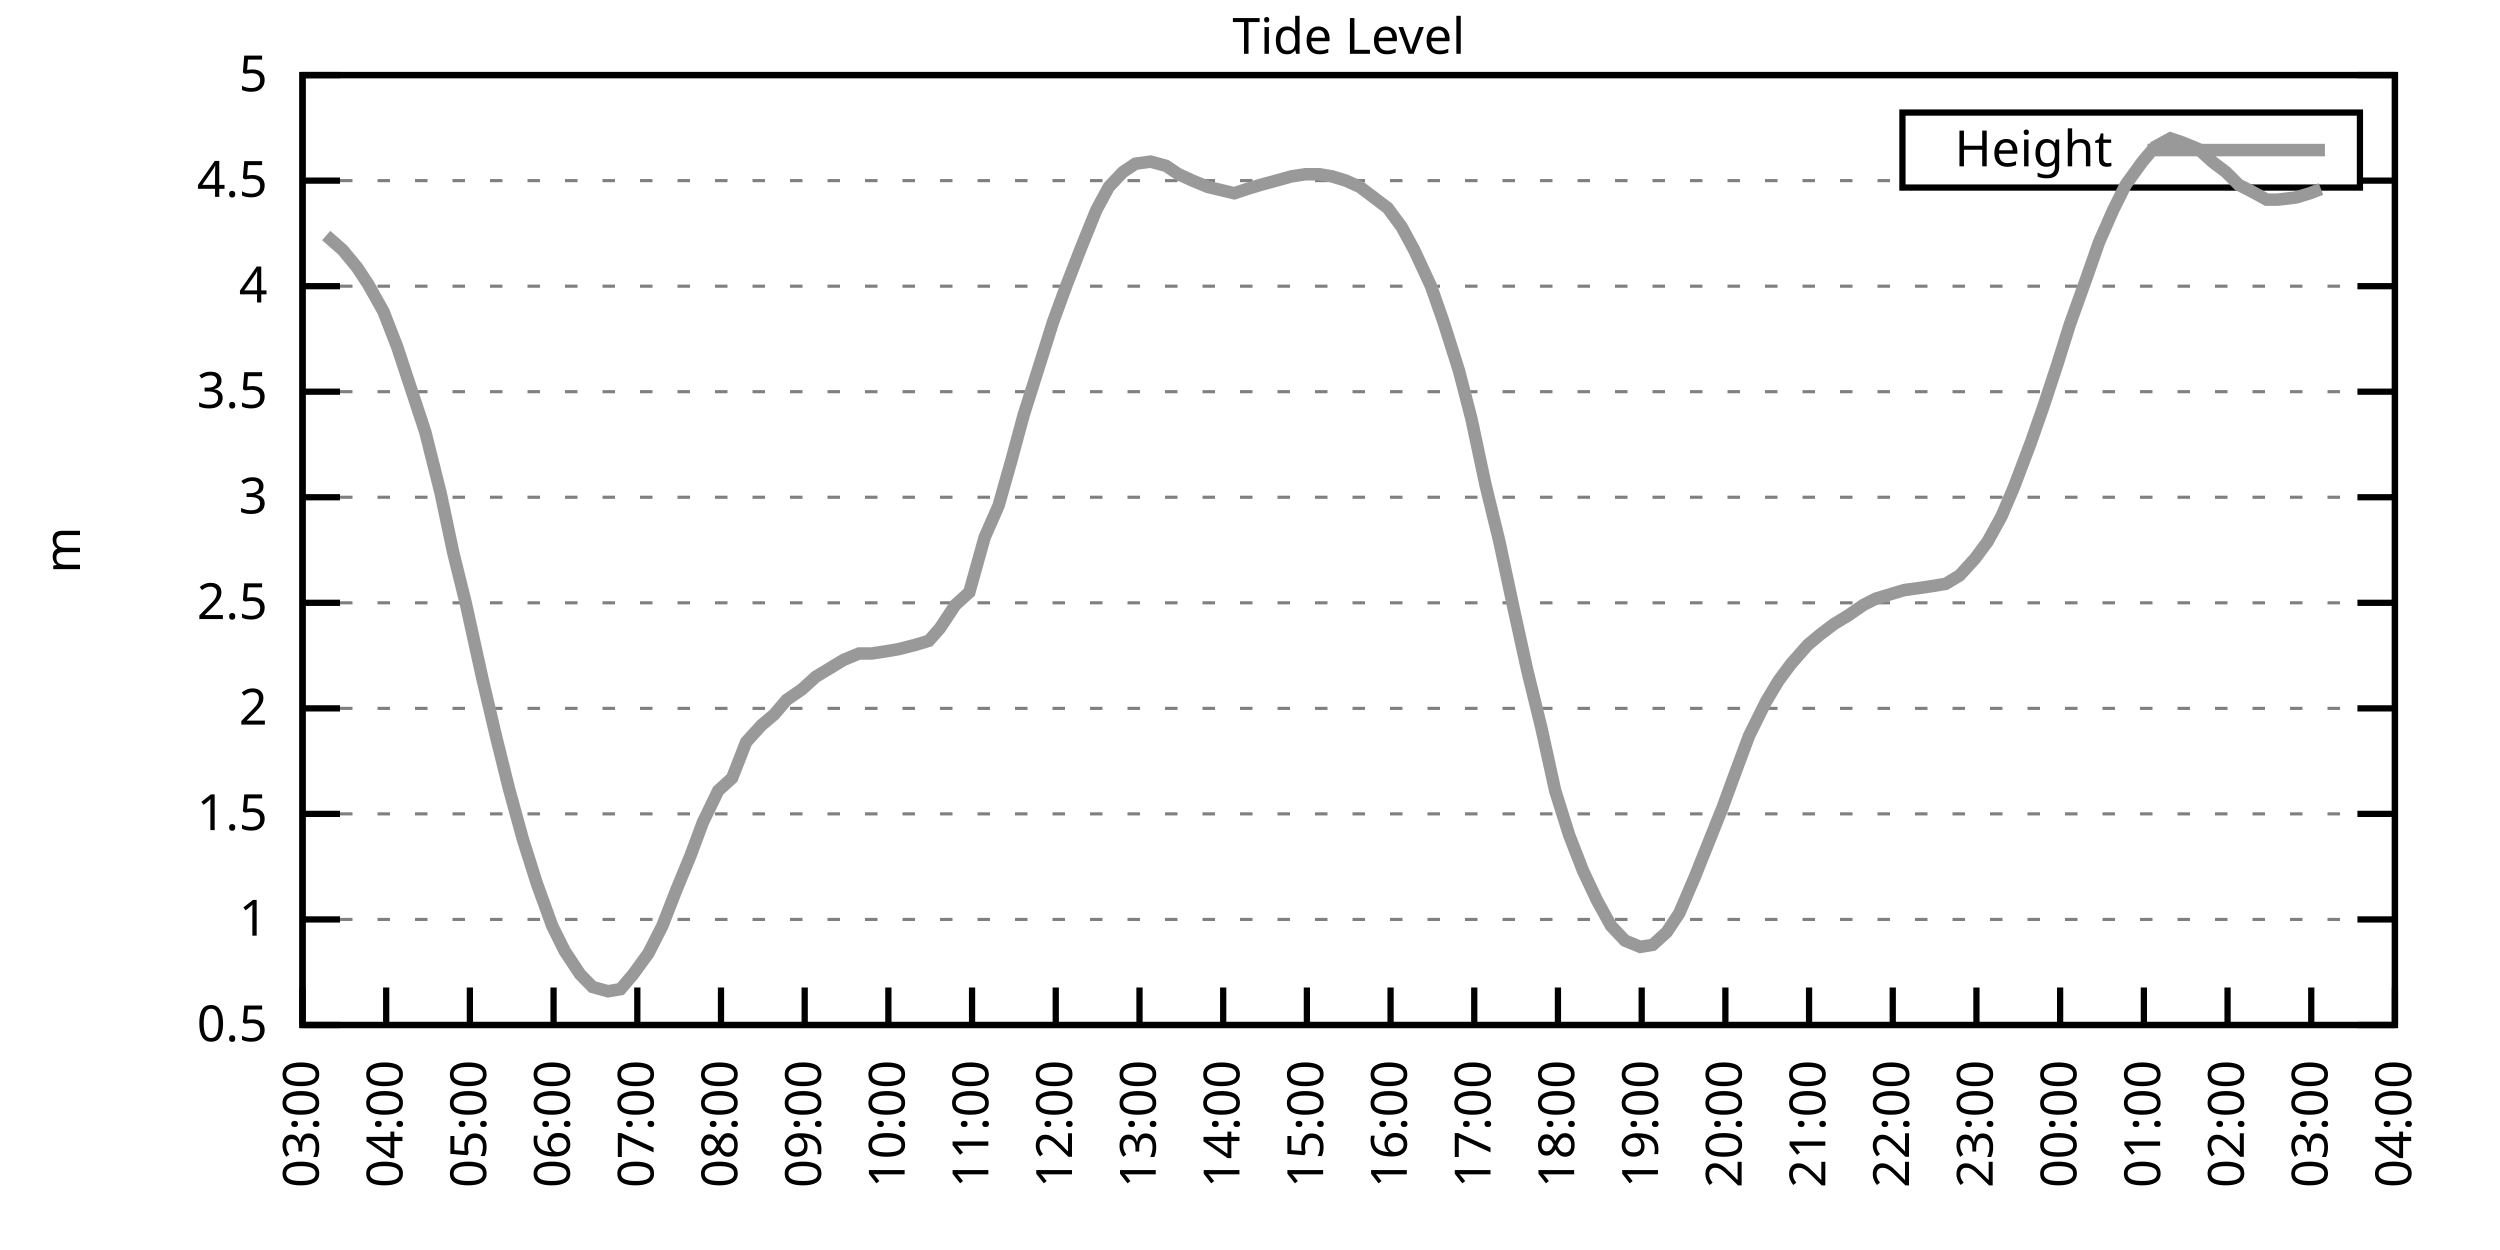
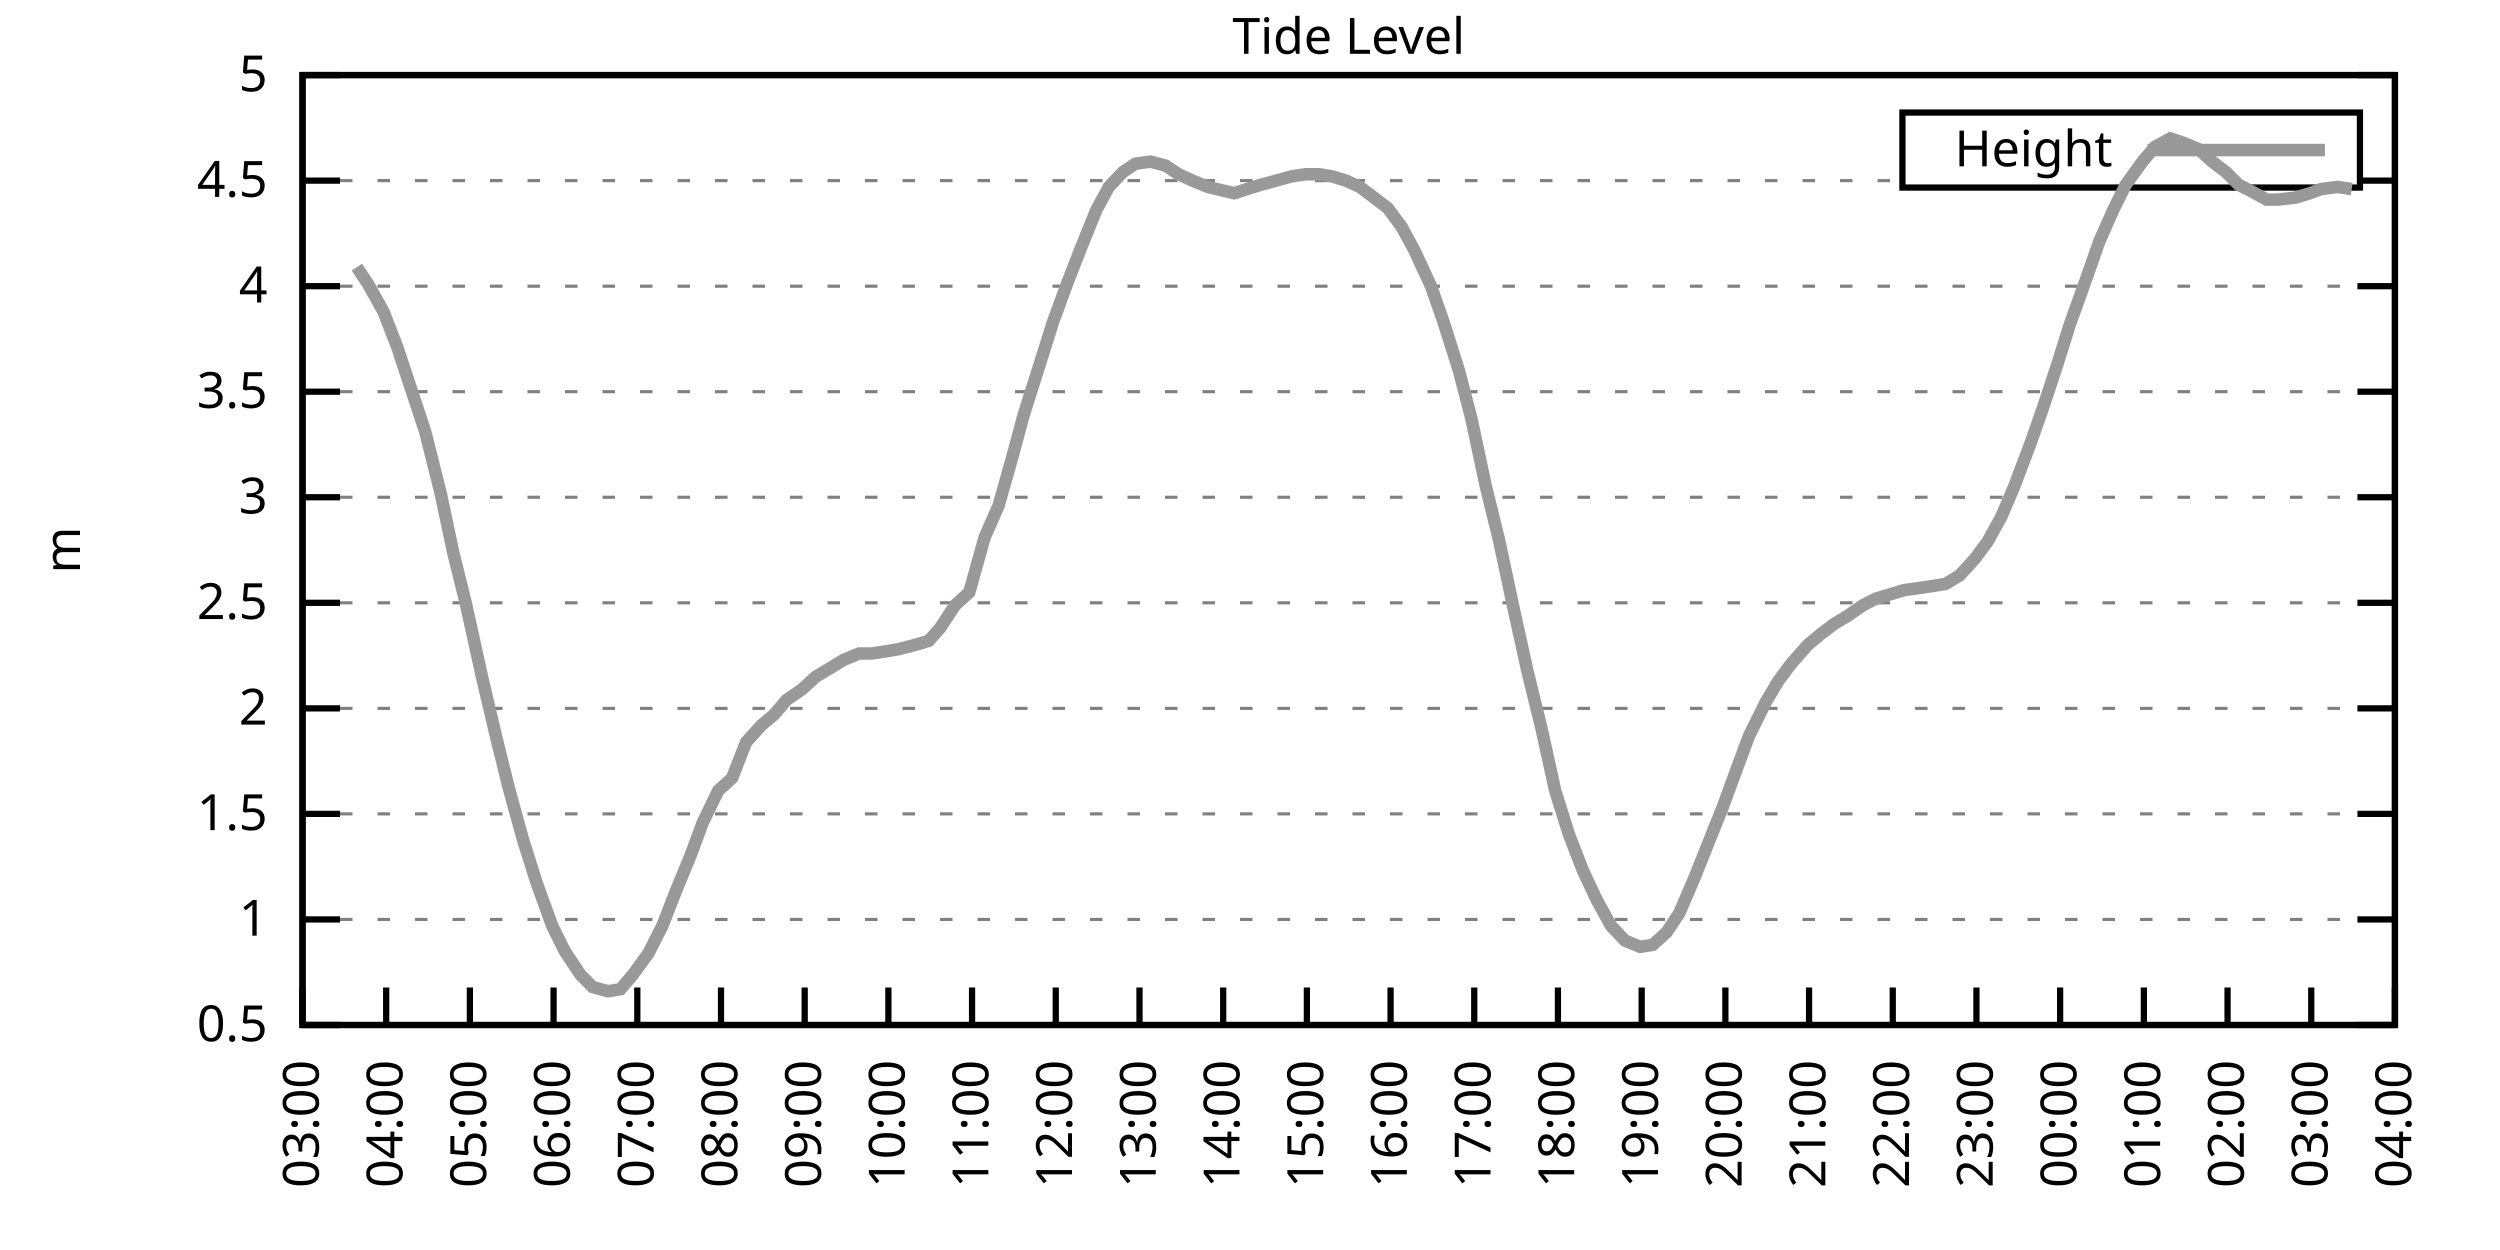
<svg xmlns="http://www.w3.org/2000/svg" xmlns:xlink="http://www.w3.org/1999/xlink" width="400" height="200" viewBox="0 0 400 200">
  <g id="gnuplot_canvas">
    <rect x="0" y="0" width="400" height="200" fill="none" />
    <defs>
      <circle id="gpDot" r="0.5" stroke-width="0.5" stroke="currentColor" />
      <path id="gpPt0" stroke-width="0.333" stroke="currentColor" d="M-1,0 h2 M0,-1 v2" />
      <path id="gpPt1" stroke-width="0.333" stroke="currentColor" d="M-1,-1 L1,1 M1,-1 L-1,1" />
      <path id="gpPt2" stroke-width="0.333" stroke="currentColor" d="M-1,0 L1,0 M0,-1 L0,1 M-1,-1 L1,1 M-1,1 L1,-1" />
      <rect id="gpPt3" stroke-width="0.333" stroke="currentColor" x="-1" y="-1" width="2" height="2" />
      <rect id="gpPt4" stroke-width="0.333" stroke="currentColor" fill="currentColor" x="-1" y="-1" width="2" height="2" />
      <circle id="gpPt5" stroke-width="0.333" stroke="currentColor" cx="0" cy="0" r="1" />
      <use xlink:href="#gpPt5" id="gpPt6" fill="currentColor" stroke="none" />
      <path id="gpPt7" stroke-width="0.333" stroke="currentColor" d="M0,-1.33 L-1.33,0.67 L1.33,0.67 z" />
      <use xlink:href="#gpPt7" id="gpPt8" fill="currentColor" stroke="none" />
      <use xlink:href="#gpPt7" id="gpPt9" stroke="currentColor" transform="rotate(180)" />
      <use xlink:href="#gpPt9" id="gpPt10" fill="currentColor" stroke="none" />
      <use xlink:href="#gpPt3" id="gpPt11" stroke="currentColor" transform="rotate(45)" />
      <use xlink:href="#gpPt11" id="gpPt12" fill="currentColor" stroke="none" />
      <path id="gpPt13" stroke-width="0.333" stroke="currentColor" d="M0,1.330 L1.265,0.411 L0.782,-1.067 L-0.782,-1.076 L-1.265,0.411 z" />
      <use xlink:href="#gpPt13" id="gpPt14" fill="currentColor" stroke="none" />
      <filter id="textbox" filterUnits="objectBoundingBox" x="0" y="0" height="1" width="1">
        <feFlood flood-color="white" flood-opacity="1" result="bgnd" />
        <feComposite in="SourceGraphic" in2="bgnd" operator="atop" />
      </filter>
      <filter id="greybox" filterUnits="objectBoundingBox" x="0" y="0" height="1" width="1">
        <feFlood flood-color="lightgrey" flood-opacity="1" result="grey" />
        <feComposite in="SourceGraphic" in2="grey" operator="atop" />
      </filter>
    </defs>
    <g fill="none" color="white" stroke="currentColor" stroke-width="1.00" stroke-linecap="butt" stroke-linejoin="miter">
</g>
    <g fill="none" color="black" stroke="currentColor" stroke-width="1.00" stroke-linecap="butt" stroke-linejoin="miter">
      <g stroke="none" shape-rendering="crispEdges">
        <polygon fill="rgb(255, 255, 255)" points="48.40,164.00 383.18,164.00 383.18,12.02 48.40,12.02 " />
      </g>
    </g>
    <g fill="none" color="black" stroke="currentColor" stroke-width="1.00" stroke-linecap="butt" stroke-linejoin="miter">
</g>
    <g fill="none" color="black" stroke="black" stroke-width="0.50" stroke-linecap="butt" stroke-linejoin="miter">
</g>
    <g fill="none" color="gray" stroke="currentColor" stroke-width="0.50" stroke-linecap="butt" stroke-linejoin="miter">
      <path stroke="gray" stroke-dasharray="2,4" class="gridline" d="M48.40,164.00 L383.19,164.00  " />
    </g>
    <g fill="none" color="gray" stroke="gray" stroke-width="1.00" stroke-linecap="butt" stroke-linejoin="miter">
</g>
    <g fill="none" color="black" stroke="currentColor" stroke-width="1.00" stroke-linecap="butt" stroke-linejoin="miter">
      <path stroke="black" d="M48.40,164.00 L54.40,164.00 M383.19,164.00 L377.19,164.00  " />
      <g transform="translate(42.80,166.60)" stroke="none" fill="black" font-family="Sans" font-size="8.00" text-anchor="end">
        <text>
          <tspan font-family="Sans"> 0.5</tspan>
        </text>
      </g>
    </g>
    <g fill="none" color="black" stroke="currentColor" stroke-width="1.00" stroke-linecap="butt" stroke-linejoin="miter">
</g>
    <g fill="none" color="black" stroke="black" stroke-width="0.50" stroke-linecap="butt" stroke-linejoin="miter">
</g>
    <g fill="none" color="gray" stroke="currentColor" stroke-width="0.50" stroke-linecap="butt" stroke-linejoin="miter">
      <path stroke="gray" stroke-dasharray="2,4" class="gridline" d="M48.40,147.11 L383.19,147.11  " />
    </g>
    <g fill="none" color="gray" stroke="gray" stroke-width="1.00" stroke-linecap="butt" stroke-linejoin="miter">
</g>
    <g fill="none" color="black" stroke="currentColor" stroke-width="1.00" stroke-linecap="butt" stroke-linejoin="miter">
      <path stroke="black" d="M48.40,147.11 L54.40,147.11 M383.19,147.11 L377.19,147.11  " />
      <g transform="translate(42.80,149.71)" stroke="none" fill="black" font-family="Sans" font-size="8.00" text-anchor="end">
        <text>
          <tspan font-family="Sans"> 1</tspan>
        </text>
      </g>
    </g>
    <g fill="none" color="black" stroke="currentColor" stroke-width="1.00" stroke-linecap="butt" stroke-linejoin="miter">
</g>
    <g fill="none" color="black" stroke="black" stroke-width="0.50" stroke-linecap="butt" stroke-linejoin="miter">
</g>
    <g fill="none" color="gray" stroke="currentColor" stroke-width="0.50" stroke-linecap="butt" stroke-linejoin="miter">
      <path stroke="gray" stroke-dasharray="2,4" class="gridline" d="M48.40,130.22 L383.19,130.22  " />
    </g>
    <g fill="none" color="gray" stroke="gray" stroke-width="1.00" stroke-linecap="butt" stroke-linejoin="miter">
</g>
    <g fill="none" color="black" stroke="currentColor" stroke-width="1.00" stroke-linecap="butt" stroke-linejoin="miter">
      <path stroke="black" d="M48.40,130.22 L54.40,130.22 M383.19,130.22 L377.19,130.22  " />
      <g transform="translate(42.80,132.82)" stroke="none" fill="black" font-family="Sans" font-size="8.00" text-anchor="end">
        <text>
          <tspan font-family="Sans"> 1.5</tspan>
        </text>
      </g>
    </g>
    <g fill="none" color="black" stroke="currentColor" stroke-width="1.00" stroke-linecap="butt" stroke-linejoin="miter">
</g>
    <g fill="none" color="black" stroke="black" stroke-width="0.50" stroke-linecap="butt" stroke-linejoin="miter">
</g>
    <g fill="none" color="gray" stroke="currentColor" stroke-width="0.50" stroke-linecap="butt" stroke-linejoin="miter">
      <path stroke="gray" stroke-dasharray="2,4" class="gridline" d="M48.40,113.34 L383.19,113.34  " />
    </g>
    <g fill="none" color="gray" stroke="gray" stroke-width="1.00" stroke-linecap="butt" stroke-linejoin="miter">
</g>
    <g fill="none" color="black" stroke="currentColor" stroke-width="1.00" stroke-linecap="butt" stroke-linejoin="miter">
      <path stroke="black" d="M48.40,113.34 L54.40,113.34 M383.19,113.34 L377.19,113.34  " />
      <g transform="translate(42.80,115.94)" stroke="none" fill="black" font-family="Sans" font-size="8.00" text-anchor="end">
        <text>
          <tspan font-family="Sans"> 2</tspan>
        </text>
      </g>
    </g>
    <g fill="none" color="black" stroke="currentColor" stroke-width="1.00" stroke-linecap="butt" stroke-linejoin="miter">
</g>
    <g fill="none" color="black" stroke="black" stroke-width="0.50" stroke-linecap="butt" stroke-linejoin="miter">
</g>
    <g fill="none" color="gray" stroke="currentColor" stroke-width="0.50" stroke-linecap="butt" stroke-linejoin="miter">
      <path stroke="gray" stroke-dasharray="2,4" class="gridline" d="M48.40,96.45 L383.19,96.45  " />
    </g>
    <g fill="none" color="gray" stroke="gray" stroke-width="1.00" stroke-linecap="butt" stroke-linejoin="miter">
</g>
    <g fill="none" color="black" stroke="currentColor" stroke-width="1.00" stroke-linecap="butt" stroke-linejoin="miter">
      <path stroke="black" d="M48.40,96.45 L54.40,96.45 M383.19,96.45 L377.19,96.45  " />
      <g transform="translate(42.80,99.05)" stroke="none" fill="black" font-family="Sans" font-size="8.00" text-anchor="end">
        <text>
          <tspan font-family="Sans"> 2.5</tspan>
        </text>
      </g>
    </g>
    <g fill="none" color="black" stroke="currentColor" stroke-width="1.00" stroke-linecap="butt" stroke-linejoin="miter">
</g>
    <g fill="none" color="black" stroke="black" stroke-width="0.50" stroke-linecap="butt" stroke-linejoin="miter">
</g>
    <g fill="none" color="gray" stroke="currentColor" stroke-width="0.50" stroke-linecap="butt" stroke-linejoin="miter">
      <path stroke="gray" stroke-dasharray="2,4" class="gridline" d="M48.40,79.56 L383.19,79.56  " />
    </g>
    <g fill="none" color="gray" stroke="gray" stroke-width="1.00" stroke-linecap="butt" stroke-linejoin="miter">
</g>
    <g fill="none" color="black" stroke="currentColor" stroke-width="1.00" stroke-linecap="butt" stroke-linejoin="miter">
      <path stroke="black" d="M48.40,79.56 L54.40,79.56 M383.19,79.56 L377.19,79.56  " />
      <g transform="translate(42.80,82.16)" stroke="none" fill="black" font-family="Sans" font-size="8.00" text-anchor="end">
        <text>
          <tspan font-family="Sans"> 3</tspan>
        </text>
      </g>
    </g>
    <g fill="none" color="black" stroke="currentColor" stroke-width="1.00" stroke-linecap="butt" stroke-linejoin="miter">
</g>
    <g fill="none" color="black" stroke="black" stroke-width="0.50" stroke-linecap="butt" stroke-linejoin="miter">
</g>
    <g fill="none" color="gray" stroke="currentColor" stroke-width="0.50" stroke-linecap="butt" stroke-linejoin="miter">
      <path stroke="gray" stroke-dasharray="2,4" class="gridline" d="M48.40,62.67 L383.19,62.67  " />
    </g>
    <g fill="none" color="gray" stroke="gray" stroke-width="1.00" stroke-linecap="butt" stroke-linejoin="miter">
</g>
    <g fill="none" color="black" stroke="currentColor" stroke-width="1.00" stroke-linecap="butt" stroke-linejoin="miter">
      <path stroke="black" d="M48.40,62.67 L54.40,62.67 M383.19,62.67 L377.19,62.67  " />
      <g transform="translate(42.80,65.27)" stroke="none" fill="black" font-family="Sans" font-size="8.00" text-anchor="end">
        <text>
          <tspan font-family="Sans"> 3.5</tspan>
        </text>
      </g>
    </g>
    <g fill="none" color="black" stroke="currentColor" stroke-width="1.00" stroke-linecap="butt" stroke-linejoin="miter">
</g>
    <g fill="none" color="black" stroke="black" stroke-width="0.50" stroke-linecap="butt" stroke-linejoin="miter">
</g>
    <g fill="none" color="gray" stroke="currentColor" stroke-width="0.50" stroke-linecap="butt" stroke-linejoin="miter">
      <path stroke="gray" stroke-dasharray="2,4" class="gridline" d="M48.40,45.79 L383.19,45.79  " />
    </g>
    <g fill="none" color="gray" stroke="gray" stroke-width="1.00" stroke-linecap="butt" stroke-linejoin="miter">
</g>
    <g fill="none" color="black" stroke="currentColor" stroke-width="1.00" stroke-linecap="butt" stroke-linejoin="miter">
      <path stroke="black" d="M48.40,45.79 L54.40,45.79 M383.19,45.79 L377.19,45.79  " />
      <g transform="translate(42.80,48.39)" stroke="none" fill="black" font-family="Sans" font-size="8.00" text-anchor="end">
        <text>
          <tspan font-family="Sans"> 4</tspan>
        </text>
      </g>
    </g>
    <g fill="none" color="black" stroke="currentColor" stroke-width="1.00" stroke-linecap="butt" stroke-linejoin="miter">
</g>
    <g fill="none" color="black" stroke="black" stroke-width="0.50" stroke-linecap="butt" stroke-linejoin="miter">
</g>
    <g fill="none" color="gray" stroke="currentColor" stroke-width="0.50" stroke-linecap="butt" stroke-linejoin="miter">
      <path stroke="gray" stroke-dasharray="2,4" class="gridline" d="M48.40,28.90 L304.39,28.90 M377.59,28.90 L383.19,28.90  " />
    </g>
    <g fill="none" color="gray" stroke="gray" stroke-width="1.00" stroke-linecap="butt" stroke-linejoin="miter">
</g>
    <g fill="none" color="black" stroke="currentColor" stroke-width="1.00" stroke-linecap="butt" stroke-linejoin="miter">
      <path stroke="black" d="M48.40,28.90 L54.40,28.90 M383.19,28.90 L377.19,28.90  " />
      <g transform="translate(42.80,31.50)" stroke="none" fill="black" font-family="Sans" font-size="8.00" text-anchor="end">
        <text>
          <tspan font-family="Sans"> 4.5</tspan>
        </text>
      </g>
    </g>
    <g fill="none" color="black" stroke="currentColor" stroke-width="1.00" stroke-linecap="butt" stroke-linejoin="miter">
</g>
    <g fill="none" color="black" stroke="black" stroke-width="0.50" stroke-linecap="butt" stroke-linejoin="miter">
</g>
    <g fill="none" color="gray" stroke="currentColor" stroke-width="0.50" stroke-linecap="butt" stroke-linejoin="miter">
      <path stroke="gray" stroke-dasharray="2,4" class="gridline" d="M48.40,12.01 L383.19,12.01  " />
    </g>
    <g fill="none" color="gray" stroke="gray" stroke-width="1.00" stroke-linecap="butt" stroke-linejoin="miter">
</g>
    <g fill="none" color="black" stroke="currentColor" stroke-width="1.00" stroke-linecap="butt" stroke-linejoin="miter">
      <path stroke="black" d="M48.40,12.01 L54.40,12.01 M383.19,12.01 L377.19,12.01  " />
      <g transform="translate(42.80,14.61)" stroke="none" fill="black" font-family="Sans" font-size="8.00" text-anchor="end">
        <text>
          <tspan font-family="Sans"> 5</tspan>
        </text>
      </g>
    </g>
    <g fill="none" color="black" stroke="currentColor" stroke-width="1.00" stroke-linecap="butt" stroke-linejoin="miter">
      <path stroke="black" d="M48.40,164.00 L48.40,158.00  " />
      <g transform="translate(51.00,169.60) rotate(270.00)" stroke="none" fill="black" font-family="Sans" font-size="8.00" text-anchor="end">
        <text>
          <tspan font-family="Sans">03:00</tspan>
        </text>
      </g>
    </g>
    <g fill="none" color="black" stroke="currentColor" stroke-width="1.00" stroke-linecap="butt" stroke-linejoin="miter">
      <path stroke="black" d="M61.79,164.00 L61.79,158.00  " />
      <g transform="translate(64.39,169.60) rotate(270.00)" stroke="none" fill="black" font-family="Sans" font-size="8.00" text-anchor="end">
        <text>
          <tspan font-family="Sans">04:00</tspan>
        </text>
      </g>
    </g>
    <g fill="none" color="black" stroke="currentColor" stroke-width="1.00" stroke-linecap="butt" stroke-linejoin="miter">
      <path stroke="black" d="M75.18,164.00 L75.18,158.00  " />
      <g transform="translate(77.78,169.60) rotate(270.00)" stroke="none" fill="black" font-family="Sans" font-size="8.00" text-anchor="end">
        <text>
          <tspan font-family="Sans">05:00</tspan>
        </text>
      </g>
    </g>
    <g fill="none" color="black" stroke="currentColor" stroke-width="1.00" stroke-linecap="butt" stroke-linejoin="miter">
      <path stroke="black" d="M88.57,164.00 L88.57,158.00  " />
      <g transform="translate(91.17,169.60) rotate(270.00)" stroke="none" fill="black" font-family="Sans" font-size="8.00" text-anchor="end">
        <text>
          <tspan font-family="Sans">06:00</tspan>
        </text>
      </g>
    </g>
    <g fill="none" color="black" stroke="currentColor" stroke-width="1.00" stroke-linecap="butt" stroke-linejoin="miter">
      <path stroke="black" d="M101.97,164.00 L101.97,158.00  " />
      <g transform="translate(104.57,169.60) rotate(270.00)" stroke="none" fill="black" font-family="Sans" font-size="8.00" text-anchor="end">
        <text>
          <tspan font-family="Sans">07:00</tspan>
        </text>
      </g>
    </g>
    <g fill="none" color="black" stroke="currentColor" stroke-width="1.00" stroke-linecap="butt" stroke-linejoin="miter">
      <path stroke="black" d="M115.36,164.00 L115.36,158.00  " />
      <g transform="translate(117.96,169.60) rotate(270.00)" stroke="none" fill="black" font-family="Sans" font-size="8.00" text-anchor="end">
        <text>
          <tspan font-family="Sans">08:00</tspan>
        </text>
      </g>
    </g>
    <g fill="none" color="black" stroke="currentColor" stroke-width="1.00" stroke-linecap="butt" stroke-linejoin="miter">
      <path stroke="black" d="M128.75,164.00 L128.75,158.00  " />
      <g transform="translate(131.35,169.60) rotate(270.00)" stroke="none" fill="black" font-family="Sans" font-size="8.00" text-anchor="end">
        <text>
          <tspan font-family="Sans">09:00</tspan>
        </text>
      </g>
    </g>
    <g fill="none" color="black" stroke="currentColor" stroke-width="1.00" stroke-linecap="butt" stroke-linejoin="miter">
      <path stroke="black" d="M142.14,164.00 L142.14,158.00  " />
      <g transform="translate(144.74,169.60) rotate(270.00)" stroke="none" fill="black" font-family="Sans" font-size="8.00" text-anchor="end">
        <text>
          <tspan font-family="Sans">10:00</tspan>
        </text>
      </g>
    </g>
    <g fill="none" color="black" stroke="currentColor" stroke-width="1.00" stroke-linecap="butt" stroke-linejoin="miter">
      <path stroke="black" d="M155.53,164.00 L155.53,158.00  " />
      <g transform="translate(158.13,169.60) rotate(270.00)" stroke="none" fill="black" font-family="Sans" font-size="8.00" text-anchor="end">
        <text>
          <tspan font-family="Sans">11:00</tspan>
        </text>
      </g>
    </g>
    <g fill="none" color="black" stroke="currentColor" stroke-width="1.00" stroke-linecap="butt" stroke-linejoin="miter">
      <path stroke="black" d="M168.92,164.00 L168.92,158.00  " />
      <g transform="translate(171.52,169.60) rotate(270.00)" stroke="none" fill="black" font-family="Sans" font-size="8.00" text-anchor="end">
        <text>
          <tspan font-family="Sans">12:00</tspan>
        </text>
      </g>
    </g>
    <g fill="none" color="black" stroke="currentColor" stroke-width="1.00" stroke-linecap="butt" stroke-linejoin="miter">
      <path stroke="black" d="M182.32,164.00 L182.32,158.00  " />
      <g transform="translate(184.92,169.60) rotate(270.00)" stroke="none" fill="black" font-family="Sans" font-size="8.00" text-anchor="end">
        <text>
          <tspan font-family="Sans">13:00</tspan>
        </text>
      </g>
    </g>
    <g fill="none" color="black" stroke="currentColor" stroke-width="1.00" stroke-linecap="butt" stroke-linejoin="miter">
      <path stroke="black" d="M195.71,164.00 L195.71,158.00  " />
      <g transform="translate(198.31,169.60) rotate(270.00)" stroke="none" fill="black" font-family="Sans" font-size="8.00" text-anchor="end">
        <text>
          <tspan font-family="Sans">14:00</tspan>
        </text>
      </g>
    </g>
    <g fill="none" color="black" stroke="currentColor" stroke-width="1.00" stroke-linecap="butt" stroke-linejoin="miter">
      <path stroke="black" d="M209.10,164.00 L209.10,158.00  " />
      <g transform="translate(211.70,169.60) rotate(270.00)" stroke="none" fill="black" font-family="Sans" font-size="8.00" text-anchor="end">
        <text>
          <tspan font-family="Sans">15:00</tspan>
        </text>
      </g>
    </g>
    <g fill="none" color="black" stroke="currentColor" stroke-width="1.00" stroke-linecap="butt" stroke-linejoin="miter">
      <path stroke="black" d="M222.49,164.00 L222.49,158.00  " />
      <g transform="translate(225.09,169.60) rotate(270.00)" stroke="none" fill="black" font-family="Sans" font-size="8.00" text-anchor="end">
        <text>
          <tspan font-family="Sans">16:00</tspan>
        </text>
      </g>
    </g>
    <g fill="none" color="black" stroke="currentColor" stroke-width="1.00" stroke-linecap="butt" stroke-linejoin="miter">
      <path stroke="black" d="M235.88,164.00 L235.88,158.00  " />
      <g transform="translate(238.48,169.60) rotate(270.00)" stroke="none" fill="black" font-family="Sans" font-size="8.00" text-anchor="end">
        <text>
          <tspan font-family="Sans">17:00</tspan>
        </text>
      </g>
    </g>
    <g fill="none" color="black" stroke="currentColor" stroke-width="1.00" stroke-linecap="butt" stroke-linejoin="miter">
      <path stroke="black" d="M249.27,164.00 L249.27,158.00  " />
      <g transform="translate(251.87,169.60) rotate(270.00)" stroke="none" fill="black" font-family="Sans" font-size="8.00" text-anchor="end">
        <text>
          <tspan font-family="Sans">18:00</tspan>
        </text>
      </g>
    </g>
    <g fill="none" color="black" stroke="currentColor" stroke-width="1.00" stroke-linecap="butt" stroke-linejoin="miter">
      <path stroke="black" d="M262.67,164.00 L262.67,158.00  " />
      <g transform="translate(265.27,169.60) rotate(270.00)" stroke="none" fill="black" font-family="Sans" font-size="8.00" text-anchor="end">
        <text>
          <tspan font-family="Sans">19:00</tspan>
        </text>
      </g>
    </g>
    <g fill="none" color="black" stroke="currentColor" stroke-width="1.00" stroke-linecap="butt" stroke-linejoin="miter">
      <path stroke="black" d="M276.06,164.00 L276.06,158.00  " />
      <g transform="translate(278.66,169.60) rotate(270.00)" stroke="none" fill="black" font-family="Sans" font-size="8.00" text-anchor="end">
        <text>
          <tspan font-family="Sans">20:00</tspan>
        </text>
      </g>
    </g>
    <g fill="none" color="black" stroke="currentColor" stroke-width="1.00" stroke-linecap="butt" stroke-linejoin="miter">
      <path stroke="black" d="M289.45,164.00 L289.45,158.00  " />
      <g transform="translate(292.05,169.60) rotate(270.00)" stroke="none" fill="black" font-family="Sans" font-size="8.00" text-anchor="end">
        <text>
          <tspan font-family="Sans">21:00</tspan>
        </text>
      </g>
    </g>
    <g fill="none" color="black" stroke="currentColor" stroke-width="1.00" stroke-linecap="butt" stroke-linejoin="miter">
      <path stroke="black" d="M302.84,164.00 L302.84,158.00  " />
      <g transform="translate(305.44,169.60) rotate(270.00)" stroke="none" fill="black" font-family="Sans" font-size="8.00" text-anchor="end">
        <text>
          <tspan font-family="Sans">22:00</tspan>
        </text>
      </g>
    </g>
    <g fill="none" color="black" stroke="currentColor" stroke-width="1.00" stroke-linecap="butt" stroke-linejoin="miter">
      <path stroke="black" d="M316.23,164.00 L316.23,158.00  " />
      <g transform="translate(318.83,169.60) rotate(270.00)" stroke="none" fill="black" font-family="Sans" font-size="8.00" text-anchor="end">
        <text>
          <tspan font-family="Sans">23:00</tspan>
        </text>
      </g>
    </g>
    <g fill="none" color="black" stroke="currentColor" stroke-width="1.00" stroke-linecap="butt" stroke-linejoin="miter">
      <path stroke="black" d="M329.62,164.00 L329.62,158.00  " />
      <g transform="translate(332.22,169.60) rotate(270.00)" stroke="none" fill="black" font-family="Sans" font-size="8.00" text-anchor="end">
        <text>
          <tspan font-family="Sans">00:00</tspan>
        </text>
      </g>
    </g>
    <g fill="none" color="black" stroke="currentColor" stroke-width="1.00" stroke-linecap="butt" stroke-linejoin="miter">
      <path stroke="black" d="M343.02,164.00 L343.02,158.00  " />
      <g transform="translate(345.62,169.60) rotate(270.00)" stroke="none" fill="black" font-family="Sans" font-size="8.00" text-anchor="end">
        <text>
          <tspan font-family="Sans">01:00</tspan>
        </text>
      </g>
    </g>
    <g fill="none" color="black" stroke="currentColor" stroke-width="1.00" stroke-linecap="butt" stroke-linejoin="miter">
      <path stroke="black" d="M356.41,164.00 L356.41,158.00  " />
      <g transform="translate(359.01,169.60) rotate(270.00)" stroke="none" fill="black" font-family="Sans" font-size="8.00" text-anchor="end">
        <text>
          <tspan font-family="Sans">02:00</tspan>
        </text>
      </g>
    </g>
    <g fill="none" color="black" stroke="currentColor" stroke-width="1.00" stroke-linecap="butt" stroke-linejoin="miter">
      <path stroke="black" d="M369.80,164.00 L369.80,158.00  " />
      <g transform="translate(372.40,169.60) rotate(270.00)" stroke="none" fill="black" font-family="Sans" font-size="8.00" text-anchor="end">
        <text>
          <tspan font-family="Sans">03:00</tspan>
        </text>
      </g>
    </g>
    <g fill="none" color="black" stroke="currentColor" stroke-width="1.00" stroke-linecap="butt" stroke-linejoin="miter">
      <path stroke="black" d="M383.19,164.00 L383.19,158.00  " />
      <g transform="translate(385.79,169.60) rotate(270.00)" stroke="none" fill="black" font-family="Sans" font-size="8.00" text-anchor="end">
        <text>
          <tspan font-family="Sans">04:00</tspan>
        </text>
      </g>
    </g>
    <g fill="none" color="black" stroke="currentColor" stroke-width="1.00" stroke-linecap="butt" stroke-linejoin="miter">
</g>
    <g fill="none" color="black" stroke="currentColor" stroke-width="1.00" stroke-linecap="butt" stroke-linejoin="miter">
      <path stroke="black" d="M48.40,12.01 L48.40,164.00 L383.19,164.00 L383.19,12.01 L48.40,12.01 Z  " />
    </g>
    <g fill="none" color="black" stroke="currentColor" stroke-width="1.00" stroke-linecap="butt" stroke-linejoin="miter">
</g>
    <g fill="none" color="black" stroke="currentColor" stroke-width="1.00" stroke-linecap="butt" stroke-linejoin="miter">
      <path stroke="black" d="M304.39,30.01 L304.39,18.01 L377.59,18.01 L377.59,30.01 L304.39,30.01 Z  " />
    </g>
    <g id="Tide_level_plot_1">
      <g fill="none" color="white" stroke="black" stroke-width="2.00" stroke-linecap="butt" stroke-linejoin="miter">
</g>
      <g fill="none" color="black" stroke="currentColor" stroke-width="2.00" stroke-linecap="butt" stroke-linejoin="miter">
        <g transform="translate(337.99,26.61)" stroke="none" fill="black" font-family="Sans" font-size="8.00" text-anchor="end">
          <text>
            <tspan font-family="Sans">Height</tspan>
          </text>
        </g>
      </g>
      <g fill="none" color="black" stroke="currentColor" stroke-width="2.00" stroke-linecap="butt" stroke-linejoin="miter">
-         <path stroke="rgb(153, 153, 153)" d="M343.59,24.01 L371.99,24.01 M52.19,37.68 L54.87,40.04 L57.10,42.75 L58.89,45.45 L61.35,49.84 L63.58,55.58   L66.03,63.01 L68.04,69.09 L70.50,78.89 L72.50,88.34 L74.51,96.45 L77.19,108.61 L79.42,118.07 L81.43,126.17   L83.66,134.28 L85.90,141.37 L88.35,148.13 L90.36,152.18 L92.82,155.89 L94.82,157.92 L97.28,158.60 L99.29,158.26   L101.30,155.89 L103.75,152.52 L105.98,148.13 L108.22,142.38 L110.45,136.98 L112.46,131.58 L114.91,126.51 L117.14,124.48   L119.38,118.74 L121.83,116.04 L123.84,114.35 L125.85,111.99 L128.30,110.30 L130.54,108.27 L132.77,106.92 L135.00,105.57   L137.45,104.56 L139.46,104.56 L141.69,104.22 L143.70,103.88 L146.38,103.20 L148.61,102.53 L150.40,100.50 L152.85,96.79   L155.09,94.76 L157.54,85.98 L159.77,80.91 L161.78,73.82 L163.79,66.39 L166.25,58.62 L168.48,51.53 L170.71,45.45   L172.94,39.71 L175.40,33.63 L177.41,29.91 L179.64,27.55 L181.65,26.20 L184.10,25.86 L186.56,26.53 L188.57,27.88   L190.80,28.90 L193.25,29.91 L197.49,30.92 L199.50,30.25 L201.73,29.57 L204.19,28.90 L206.64,28.22 L208.88,27.88   L211.11,27.88 L213.12,28.22 L215.35,28.90 L217.58,29.91 L219.81,31.60 L222.04,33.29 L224.28,36.33 L226.29,40.04   L228.96,45.79 L230.97,51.53 L233.43,59.30 L235.44,67.06 L237.67,77.53 L239.90,86.65 L242.13,97.12 L244.36,107.26   L246.60,116.38 L248.83,126.51 L251.06,133.60 L253.29,139.34 L255.52,144.07 L257.76,148.13 L259.99,150.49 L262.44,151.50   L264.45,151.17 L266.68,149.14 L268.69,146.10 L271.15,140.36 L275.61,129.21 L277.84,123.13 L279.85,117.73 L282.53,112.32   L284.54,108.95 L286.55,106.24 L289.23,103.20 L291.23,101.52 L293.47,99.83 L295.70,98.48 L298.15,96.79 L300.16,95.77   L302.39,95.10 L304.63,94.42 L307.08,94.08 L309.31,93.75 L311.32,93.41 L313.55,92.06 L316.01,89.36 L318.02,86.65   L320.25,82.60 L322.26,77.87 L324.94,70.78 L326.95,65.04 L329.18,58.28 L331.19,51.87 L333.86,44.43 L335.87,38.69   L338.10,33.63 L340.11,29.57 L342.79,25.86 L344.80,23.49 L347.26,22.14 L349.26,22.82 L351.72,23.83 L353.95,25.86   L356.18,27.55 L358.19,29.57 L360.20,30.59 L362.66,31.94 L364.44,31.94 L367.34,31.60 L369.58,30.92 L371.36,30.25    " />
+         <path stroke="rgb(153, 153, 153)" d="M343.59,24.01 L371.99,24.01 M57.10,42.75 L58.89,45.45 L61.35,49.84 L63.58,55.58 L66.03,63.01 L68.04,69.09   L70.50,78.89 L72.50,88.34 L74.51,96.45 L77.19,108.61 L79.42,118.07 L81.43,126.17 L83.66,134.28 L85.90,141.37   L88.35,148.13 L90.36,152.18 L92.82,155.89 L94.82,157.92 L97.28,158.60 L99.29,158.26 L101.30,155.89 L103.75,152.52   L105.98,148.13 L108.22,142.38 L110.45,136.98 L112.46,131.58 L114.91,126.51 L117.14,124.48 L119.38,118.74 L121.83,116.04   L123.84,114.35 L125.85,111.99 L128.30,110.30 L130.54,108.27 L132.77,106.92 L135.00,105.57 L137.45,104.56 L139.46,104.56   L141.69,104.22 L143.70,103.88 L146.38,103.20 L148.61,102.53 L150.40,100.50 L152.85,96.79 L155.09,94.76 L157.54,85.98   L159.77,80.91 L161.78,73.82 L163.79,66.39 L166.25,58.62 L168.48,51.53 L170.71,45.45 L172.94,39.71 L175.40,33.63   L177.41,29.91 L179.64,27.55 L181.65,26.20 L184.10,25.86 L186.56,26.53 L188.57,27.88 L190.80,28.90 L193.25,29.91   L197.49,30.92 L199.50,30.25 L201.73,29.57 L204.19,28.90 L206.64,28.22 L208.88,27.88 L211.11,27.88 L213.12,28.22   L215.35,28.90 L217.58,29.91 L219.81,31.60 L222.04,33.29 L224.28,36.33 L226.29,40.04 L228.96,45.79 L230.97,51.53   L233.43,59.30 L235.44,67.06 L237.67,77.53 L239.90,86.65 L242.13,97.12 L244.36,107.26 L246.60,116.38 L248.83,126.51   L251.06,133.60 L253.29,139.34 L255.52,144.07 L257.76,148.13 L259.99,150.49 L262.44,151.50 L264.45,151.17 L266.68,149.14   L268.69,146.10 L271.15,140.36 L275.61,129.21 L277.84,123.13 L279.85,117.73 L282.53,112.32 L284.54,108.95 L286.55,106.24   L289.23,103.20 L291.23,101.52 L293.47,99.83 L295.70,98.48 L298.15,96.79 L300.16,95.77 L302.39,95.10 L304.63,94.42   L307.08,94.08 L309.31,93.75 L311.32,93.41 L313.55,92.06 L316.01,89.36 L318.02,86.65 L320.25,82.60 L322.26,77.87   L324.94,70.78 L326.95,65.04 L329.18,58.28 L331.19,51.87 L333.86,44.43 L335.87,38.69 L338.10,33.63 L340.11,29.57   L342.79,25.86 L344.80,23.49 L347.26,22.14 L349.26,22.82 L351.72,23.83 L353.95,25.86 L356.18,27.55 L358.19,29.57   L360.20,30.59 L362.66,31.94 L364.44,31.94 L367.34,31.60 L369.58,30.92 L371.36,30.25 L374.04,29.91 L376.27,30.25    " />
      </g>
    </g>
    <g fill="none" color="black" stroke="currentColor" stroke-width="2.00" stroke-linecap="butt" stroke-linejoin="miter">
</g>
    <g fill="none" color="black" stroke="black" stroke-width="1.00" stroke-linecap="butt" stroke-linejoin="miter">
</g>
    <g fill="none" color="black" stroke="currentColor" stroke-width="1.00" stroke-linecap="butt" stroke-linejoin="miter">
      <path stroke="black" d="M48.40,12.01 L48.40,164.00 L383.19,164.00 L383.19,12.01 L48.40,12.01 Z  " />
      <g transform="translate(12.80,88.01) rotate(270.00)" stroke="none" fill="black" font-family="Sans" font-size="8.00" text-anchor="middle">
        <text>
          <tspan font-family="Sans">m</tspan>
        </text>
      </g>
    </g>
    <g fill="none" color="black" stroke="currentColor" stroke-width="1.00" stroke-linecap="butt" stroke-linejoin="miter">
</g>
    <g fill="none" color="black" stroke="currentColor" stroke-width="1.00" stroke-linecap="butt" stroke-linejoin="miter">
      <g transform="translate(215.79,8.61)" stroke="none" fill="black" font-family="Sans" font-size="8.00" text-anchor="middle">
        <text>
          <tspan font-family="Sans">Tide Level</tspan>
        </text>
      </g>
    </g>
    <g fill="none" color="black" stroke="currentColor" stroke-width="1.00" stroke-linecap="butt" stroke-linejoin="miter">
</g>
  </g>
</svg>
